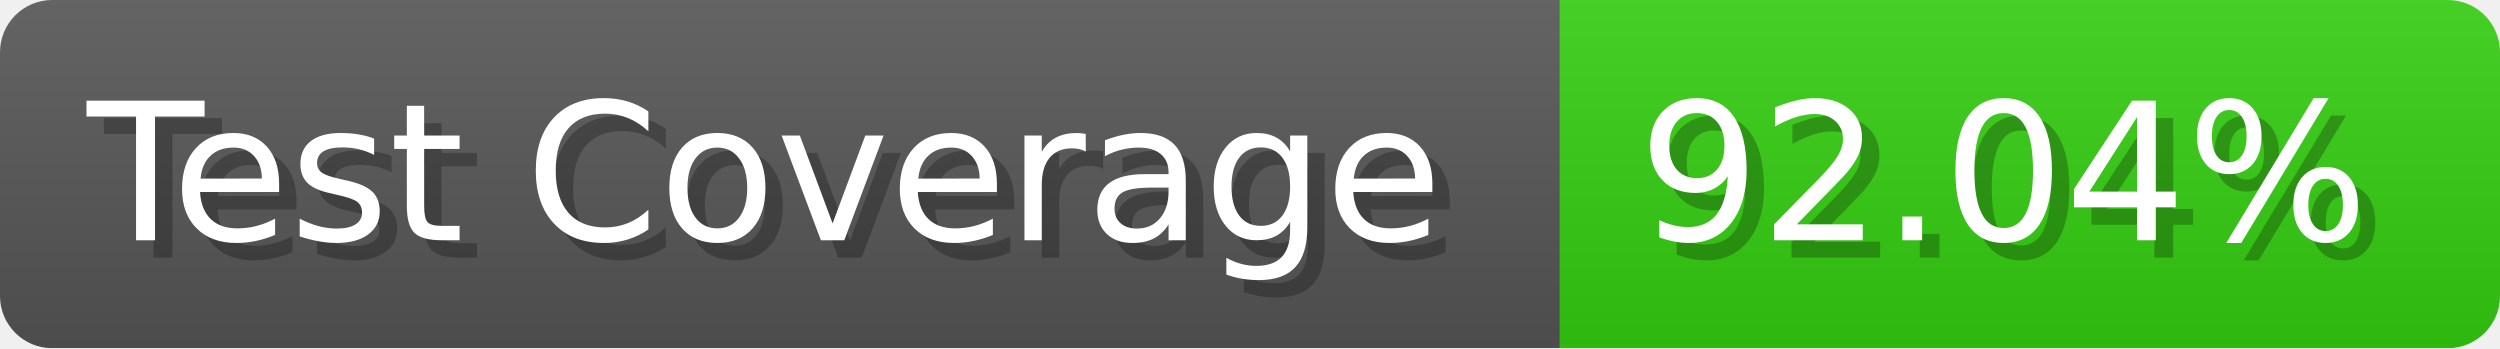
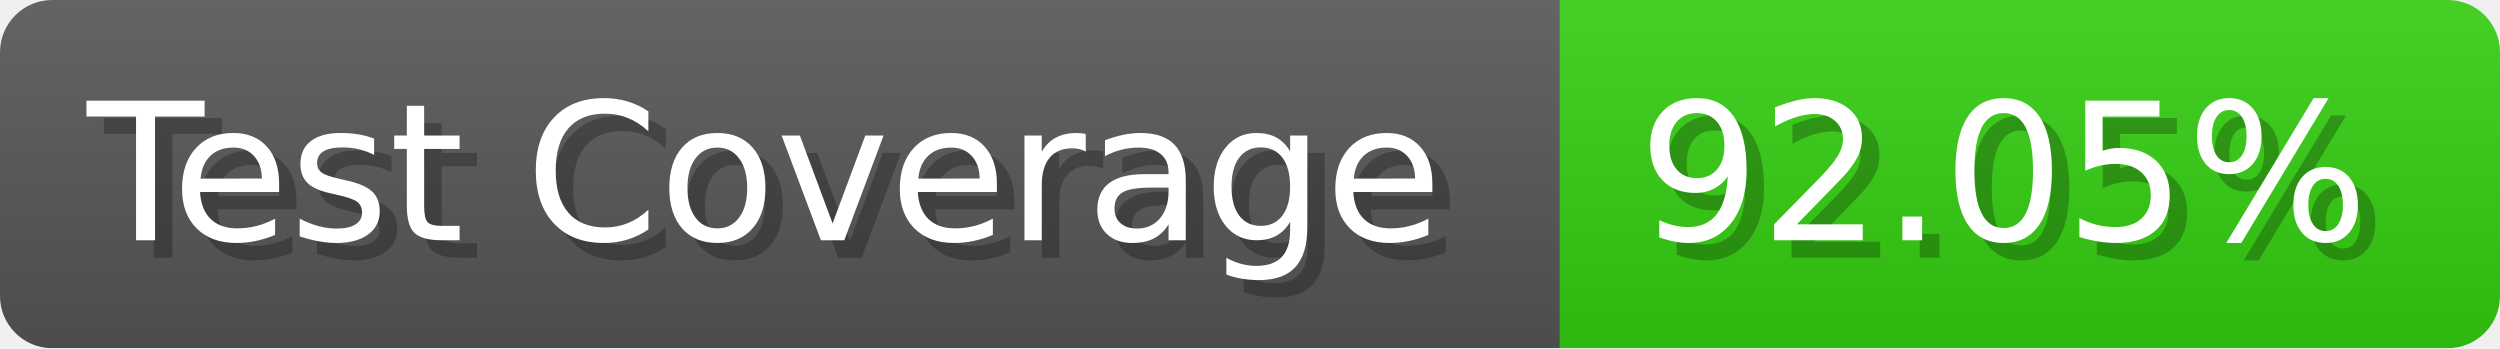
- <svg xmlns="http://www.w3.org/2000/svg" width="143.6" height="20" viewBox="0 0 1436 200" role="img" aria-label="Test Coverage: 92.04%">
+ <svg xmlns="http://www.w3.org/2000/svg" width="143.6" height="20" viewBox="0 0 1436 200" role="img" aria-label="Test Coverage: 92.05%">
  <linearGradient id="a" x2="0" y2="100%">
    <stop offset="0" stop-opacity=".1" stop-color="#EEE" />
    <stop offset="1" stop-opacity=".1" />
  </linearGradient>
  <mask id="m">
    <rect width="1436" height="200" rx="30" fill="#FFF" />
  </mask>
  <g mask="url(#m)">
    <rect width="896" height="200" fill="#555" />
    <rect width="540" height="200" fill="#3C1" x="896" />
    <rect width="1436" height="200" fill="url(#a)" />
  </g>
  <g aria-hidden="true" fill="#fff" text-anchor="start" font-family="Verdana,DejaVu Sans,sans-serif" font-size="110">
    <text x="60" y="148" textLength="796" fill="#000" opacity="0.25">Test Coverage</text>
    <text x="50" y="138" textLength="796">Test Coverage</text>
-     <text x="951" y="148" textLength="440" fill="#000" opacity="0.25">92.04%</text>
-     <text x="941" y="138" textLength="440">92.04%</text>
+     <text x="951" y="148" textLength="440" fill="#000" opacity="0.25">92.05%</text>
+     <text x="941" y="138" textLength="440">92.05%</text>
  </g>
</svg>
